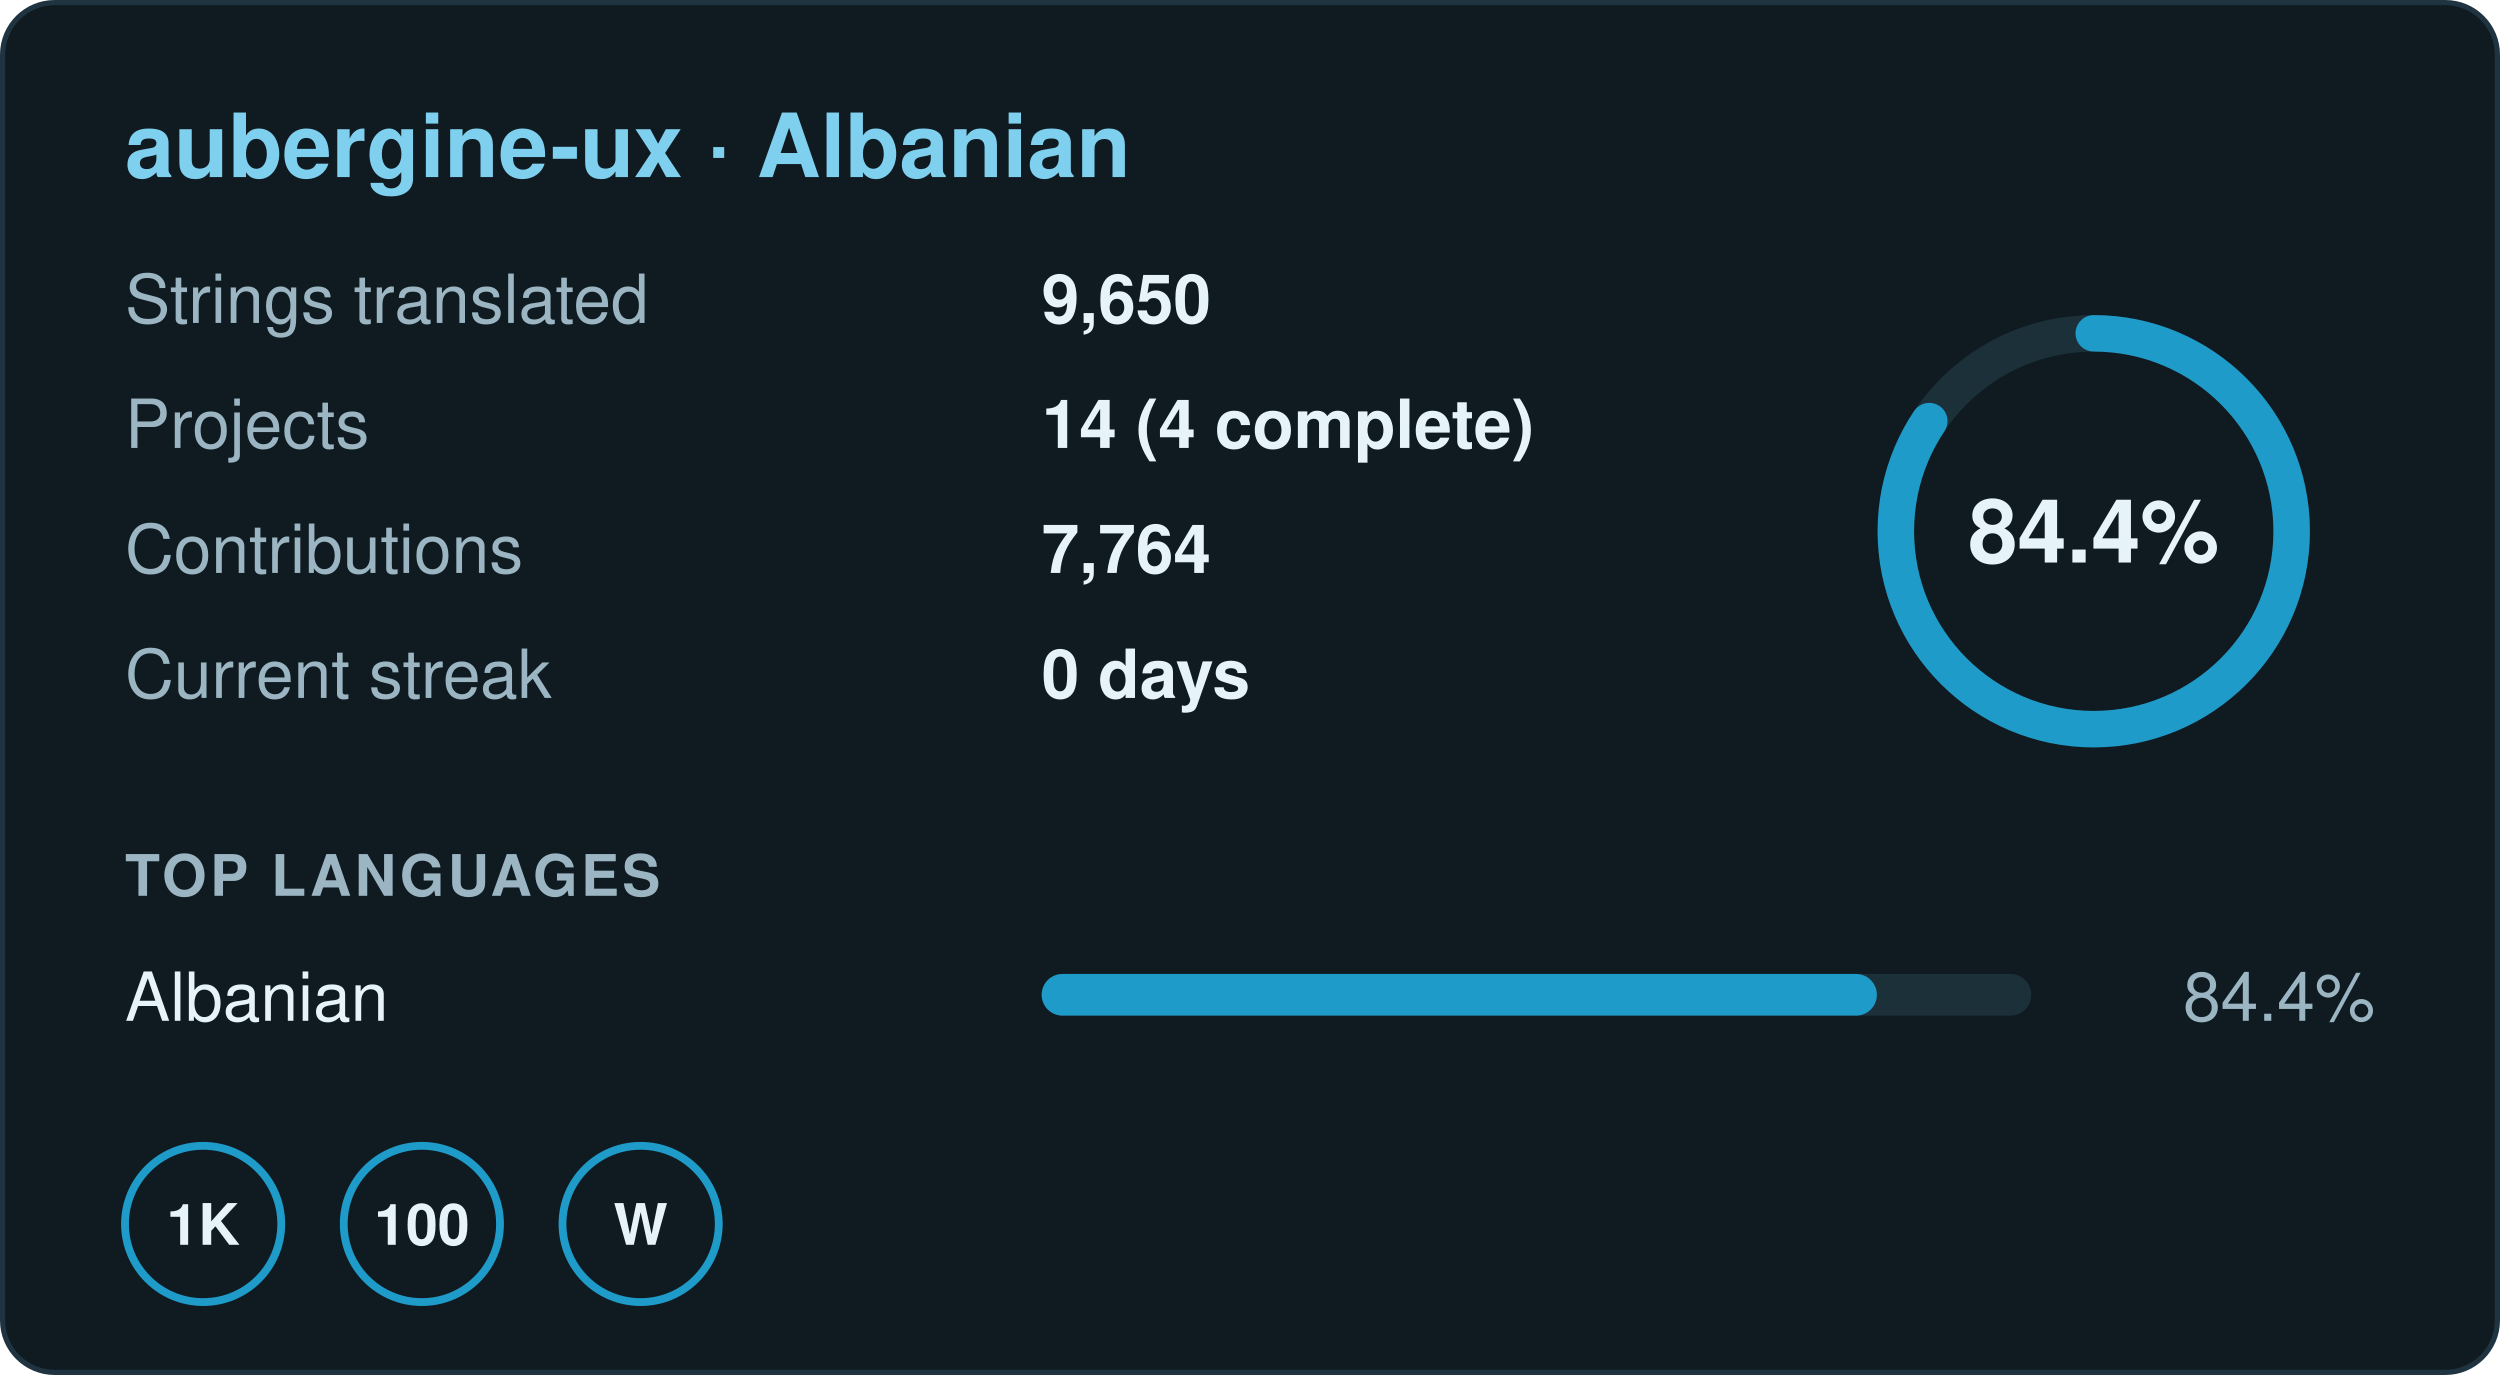
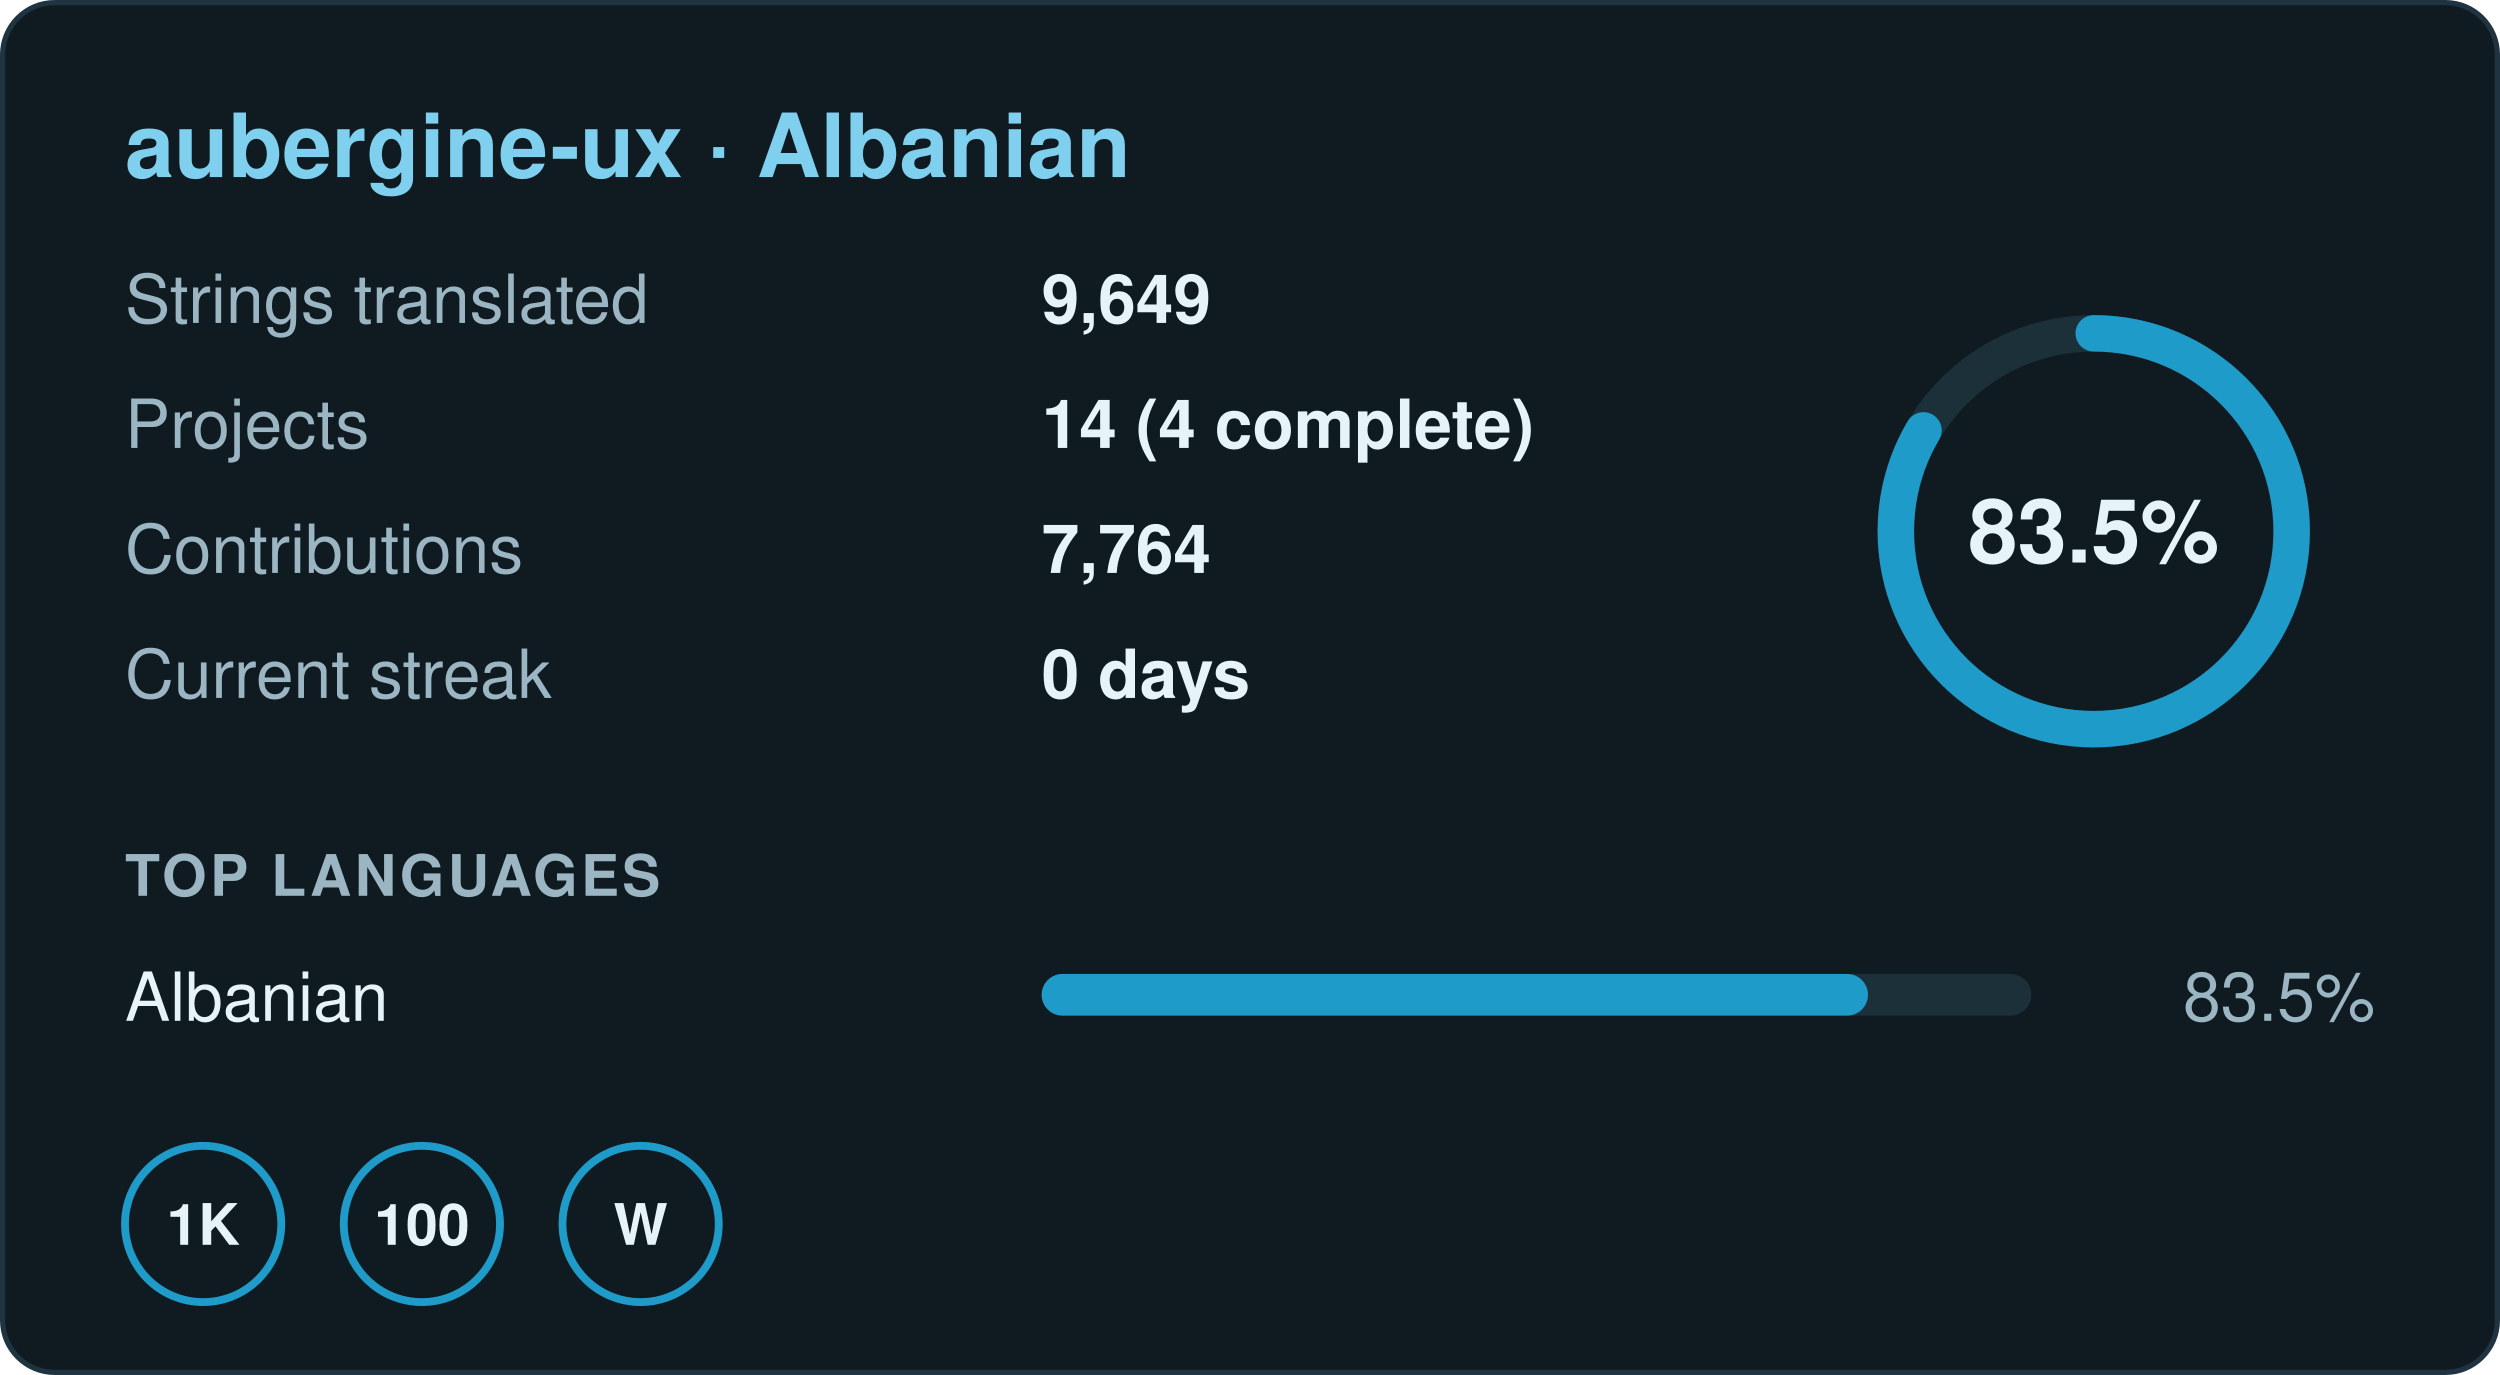
- <svg xmlns="http://www.w3.org/2000/svg" width="480" height="264" viewBox="0 0 480 264" role="img" aria-label="aubergine-ux · Albanian: 84.4% translated, 9,650 strings in 14 projects, 0 day streak">
+ <svg xmlns="http://www.w3.org/2000/svg" width="480" height="264" viewBox="0 0 480 264" role="img" aria-label="aubergine-ux · Albanian: 83.5% translated, 9,649 strings in 14 projects, 0 day streak">
  <rect x="0.5" y="0.5" width="479" height="263" rx="10" fill="#0f1b21" stroke="#1f3440" />
  <g font-family="-apple-system,BlinkMacSystemFont,'Segoe UI',Helvetica,Arial,sans-serif" font-size="13">
    <text x="24" y="34" font-size="17" font-weight="700" fill="#7fd0ee">aubergine-ux · Albanian</text>
    <text x="24" y="62" fill="#9bb6c2">Strings translated</text>
-     <text x="200" y="62" fill="#e6f3f8" font-weight="600">9,650</text>
+     <text x="200" y="62" fill="#e6f3f8" font-weight="600">9,649</text>
    <text x="24" y="86" fill="#9bb6c2">Projects</text>
    <text x="200" y="86" fill="#e6f3f8" font-weight="600">14 (4 complete)</text>
    <text x="24" y="110" fill="#9bb6c2">Contributions</text>
    <text x="200" y="110" fill="#e6f3f8" font-weight="600">7,764</text>
    <text x="24" y="134" fill="#9bb6c2">Current streak</text>
    <text x="200" y="134" fill="#e6f3f8" font-weight="600">0 days</text>
    <circle cx="402" cy="102" r="38" fill="none" stroke="#1c303a" stroke-width="7" />
-     <circle cx="402" cy="102" r="38" fill="none" stroke="#1f9bc9" stroke-width="7" stroke-linecap="round" stroke-dasharray="201.5 238.8" transform="rotate(-90 402 102)" />
-     <text x="402" y="108" text-anchor="middle" font-size="17" font-weight="700" fill="#e6f3f8">84.4%</text>
+     <circle cx="402" cy="102" r="38" fill="none" stroke="#1f9bc9" stroke-width="7" stroke-linecap="round" stroke-dasharray="199.4 238.8" transform="rotate(-90 402 102)" />
+     <text x="402" y="108" text-anchor="middle" font-size="17" font-weight="700" fill="#e6f3f8">83.5%</text>
    <text x="24" y="172" font-size="11" font-weight="700" fill="#9bb6c2" letter-spacing=".06em">TOP LANGUAGES</text>
    <text x="24" y="196" fill="#e6f3f8">Albanian</text>
    <rect x="200" y="187" width="190" height="8" rx="4" fill="#1c303a" />
-     <rect x="200" y="187" width="160.36" height="8" rx="4" fill="#1f9bc9" />
-     <text x="456" y="196" text-anchor="end" fill="#9bb6c2">84.4%</text>
+     <rect x="200" y="187" width="158.65" height="8" rx="4" fill="#1f9bc9" />
+     <text x="456" y="196" text-anchor="end" fill="#9bb6c2">83.5%</text>
    <g transform="translate(24 220)">
      <circle cx="15" cy="15" r="15" fill="none" stroke="#1f9bc9" stroke-width="1.5" />
      <text x="15" y="19" text-anchor="middle" font-size="11" font-weight="700" fill="#e6f3f8">1K</text>
    </g>
    <g transform="translate(66 220)">
      <circle cx="15" cy="15" r="15" fill="none" stroke="#1f9bc9" stroke-width="1.5" />
      <text x="15" y="19" text-anchor="middle" font-size="11" font-weight="700" fill="#e6f3f8">100</text>
    </g>
    <g transform="translate(108 220)">
      <circle cx="15" cy="15" r="15" fill="none" stroke="#1f9bc9" stroke-width="1.5" />
      <text x="15" y="19" text-anchor="middle" font-size="11" font-weight="700" fill="#e6f3f8">W</text>
    </g>
  </g>
</svg>
